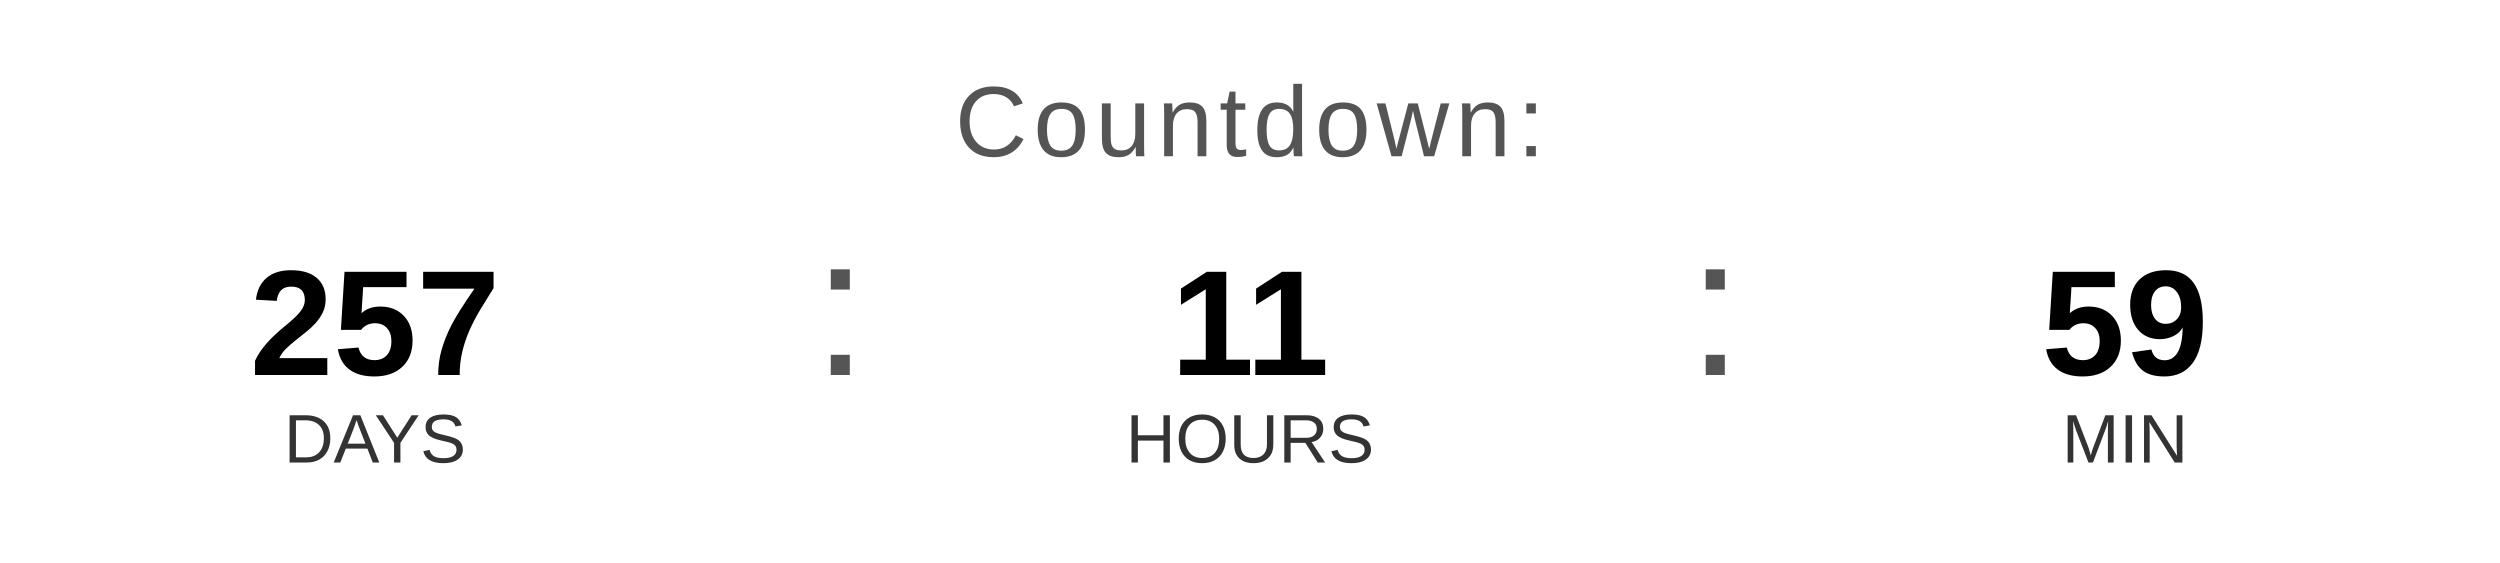
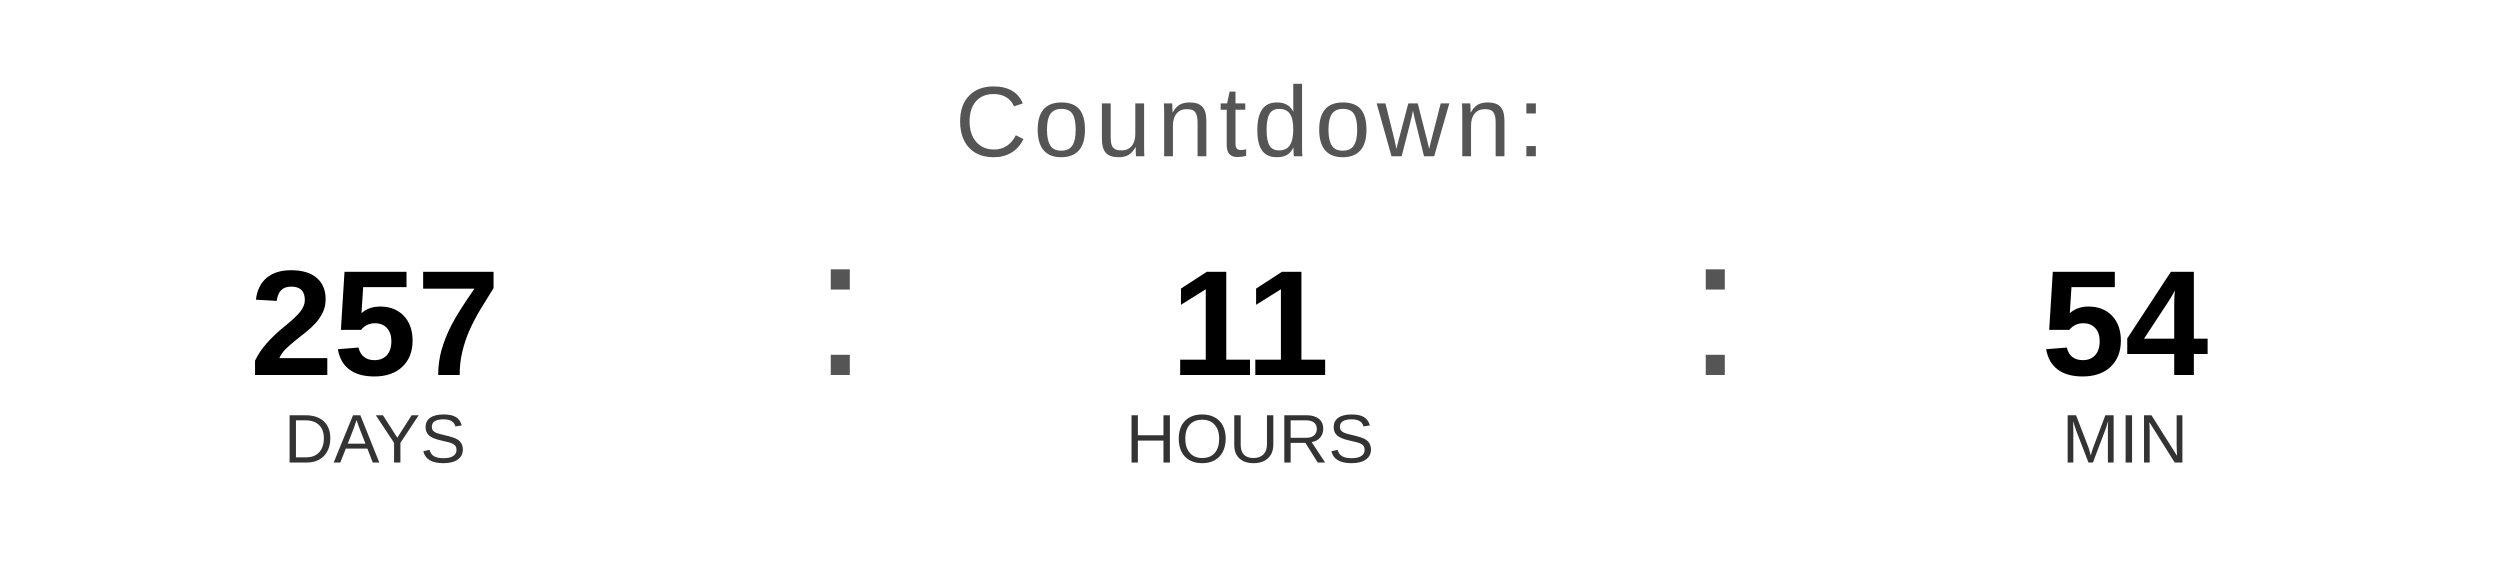
<svg xmlns="http://www.w3.org/2000/svg" width="400" height="90" viewBox="0 0 400 90">
  <text x="200" y="25" font-family="Arial, Helvetica, sans-serif" font-size="16" fill="#555555" text-anchor="middle" letter-spacing="1">
    Countdown:
  </text>
  <text x="60" y="60" font-family="Arial, Helvetica, sans-serif" font-size="24" font-weight="bold" fill="#000000" text-anchor="middle">257</text>
  <text x="60" y="74" font-family="Arial, Helvetica, sans-serif" font-size="11" fill="#333333" text-anchor="middle">DAYS</text>
  <text x="130" y="60" font-family="Arial, sans-serif" font-size="32" fill="#555555">:</text>
  <text x="200" y="60" font-family="Arial, Helvetica, sans-serif" font-size="24" font-weight="bold" fill="#000000" text-anchor="middle">11</text>
  <text x="200" y="74" font-family="Arial, Helvetica, sans-serif" font-size="11" fill="#333333" text-anchor="middle">HOURS</text>
  <text x="270" y="60" font-family="Arial, sans-serif" font-size="32" fill="#555555">:</text>
-   <text x="340" y="60" font-family="Arial, Helvetica, sans-serif" font-size="24" font-weight="bold" fill="#000000" text-anchor="middle">59</text>
+   <text x="340" y="60" font-family="Arial, Helvetica, sans-serif" font-size="24" font-weight="bold" fill="#000000" text-anchor="middle">54</text>
  <text x="340" y="74" font-family="Arial, Helvetica, sans-serif" font-size="11" fill="#333333" text-anchor="middle">MIN</text>
</svg>
